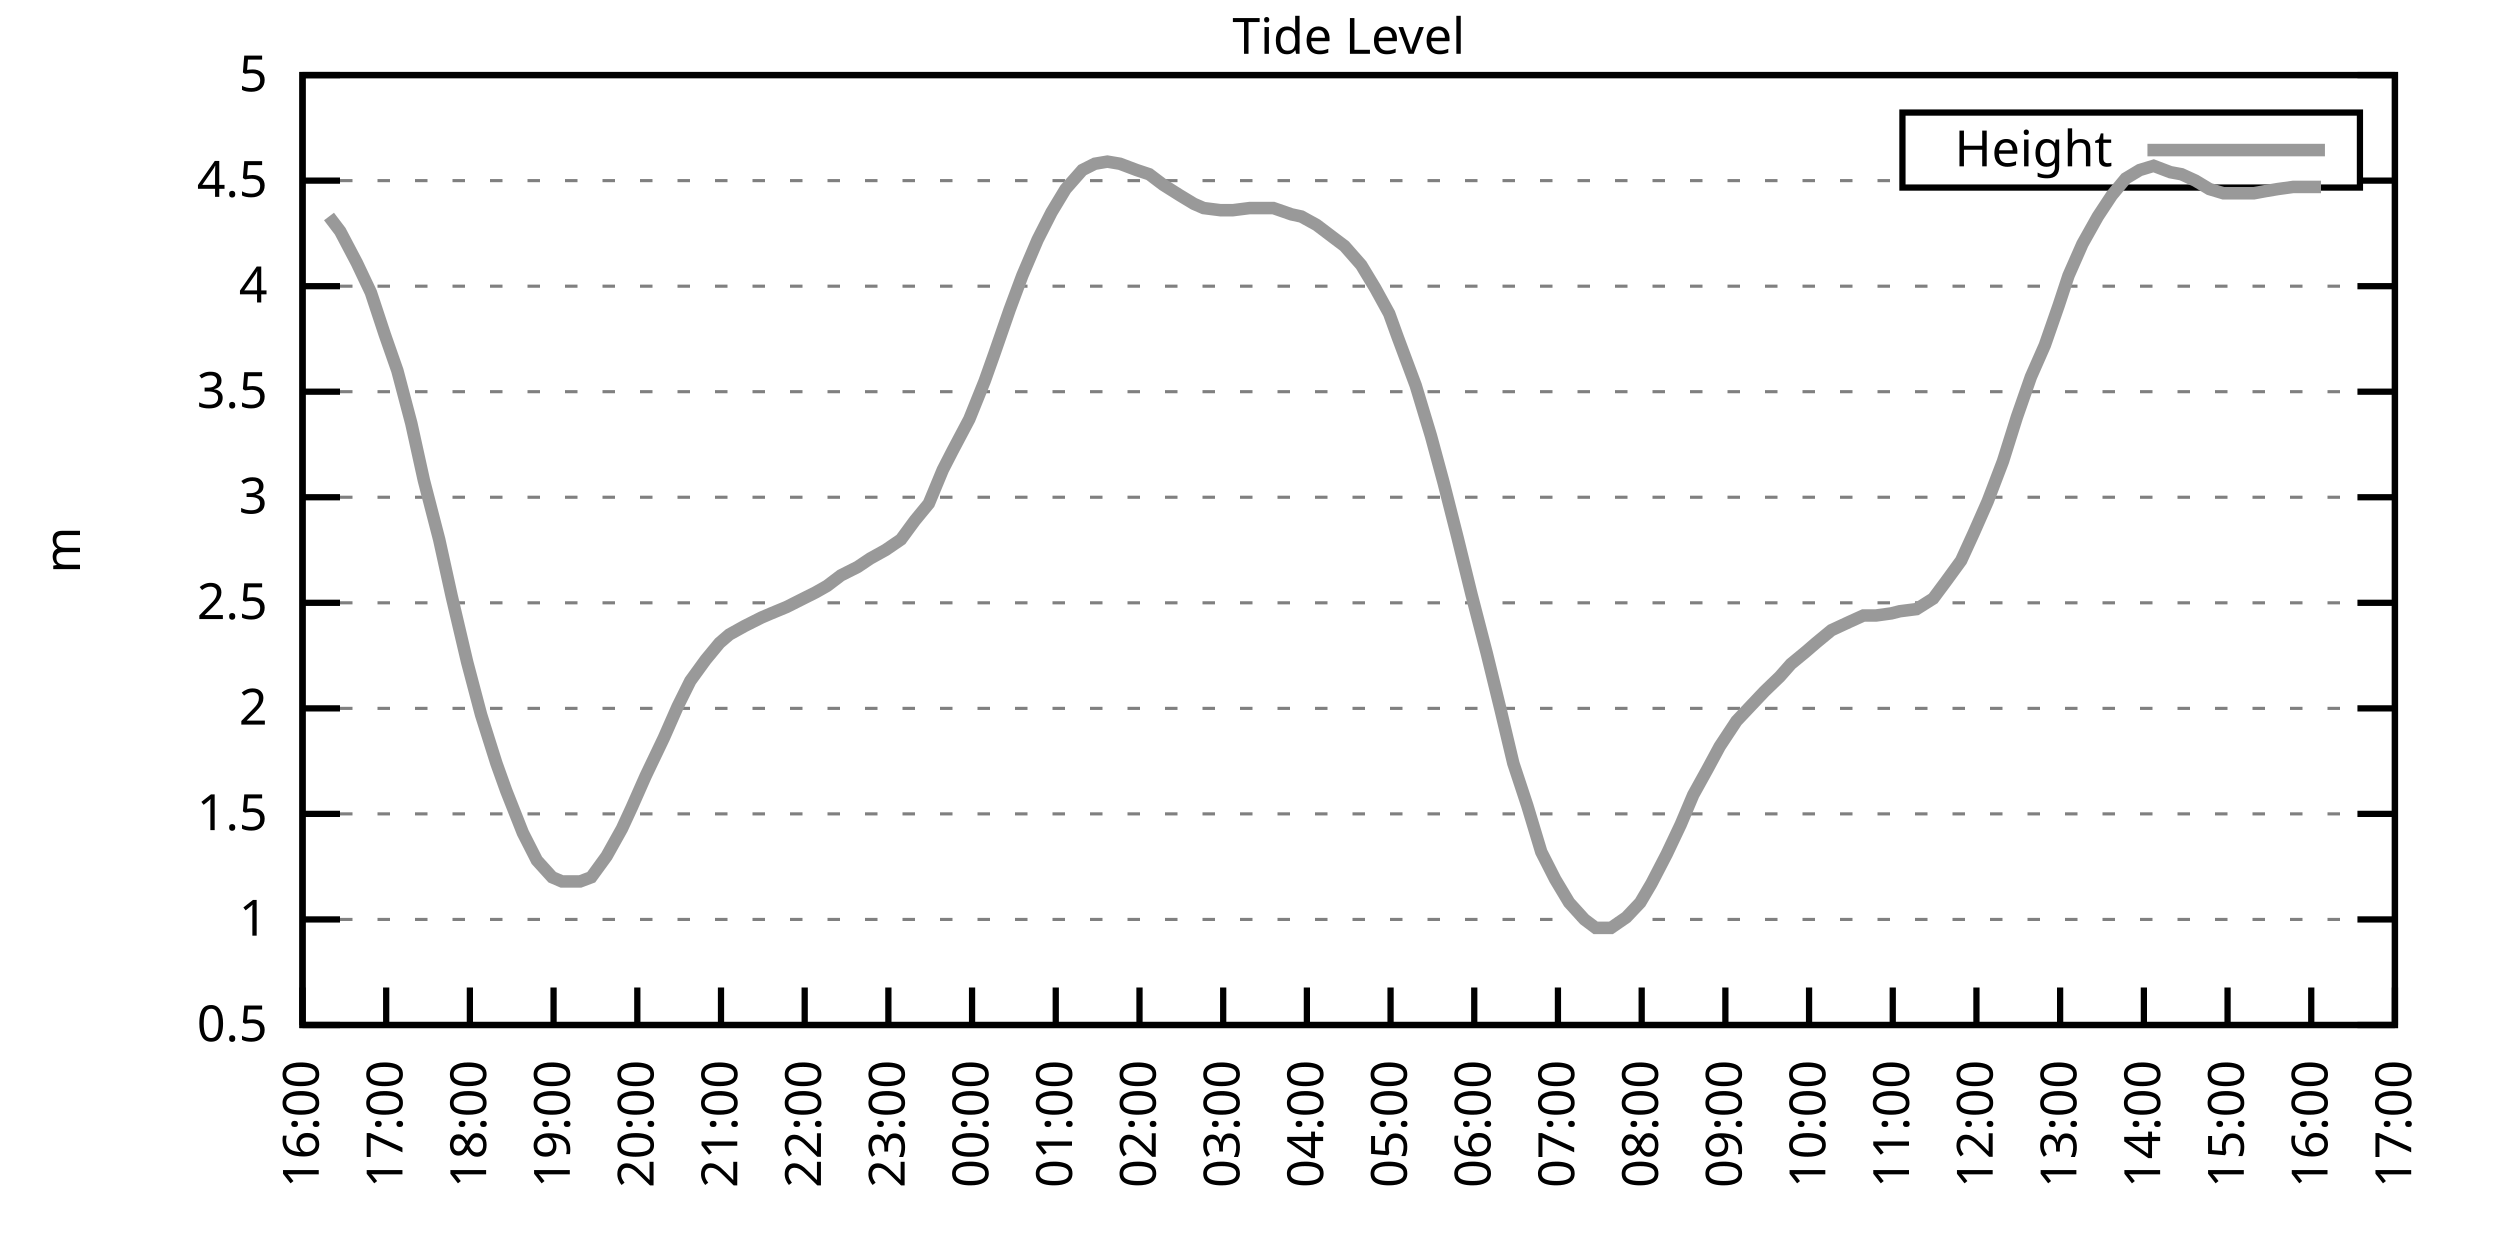
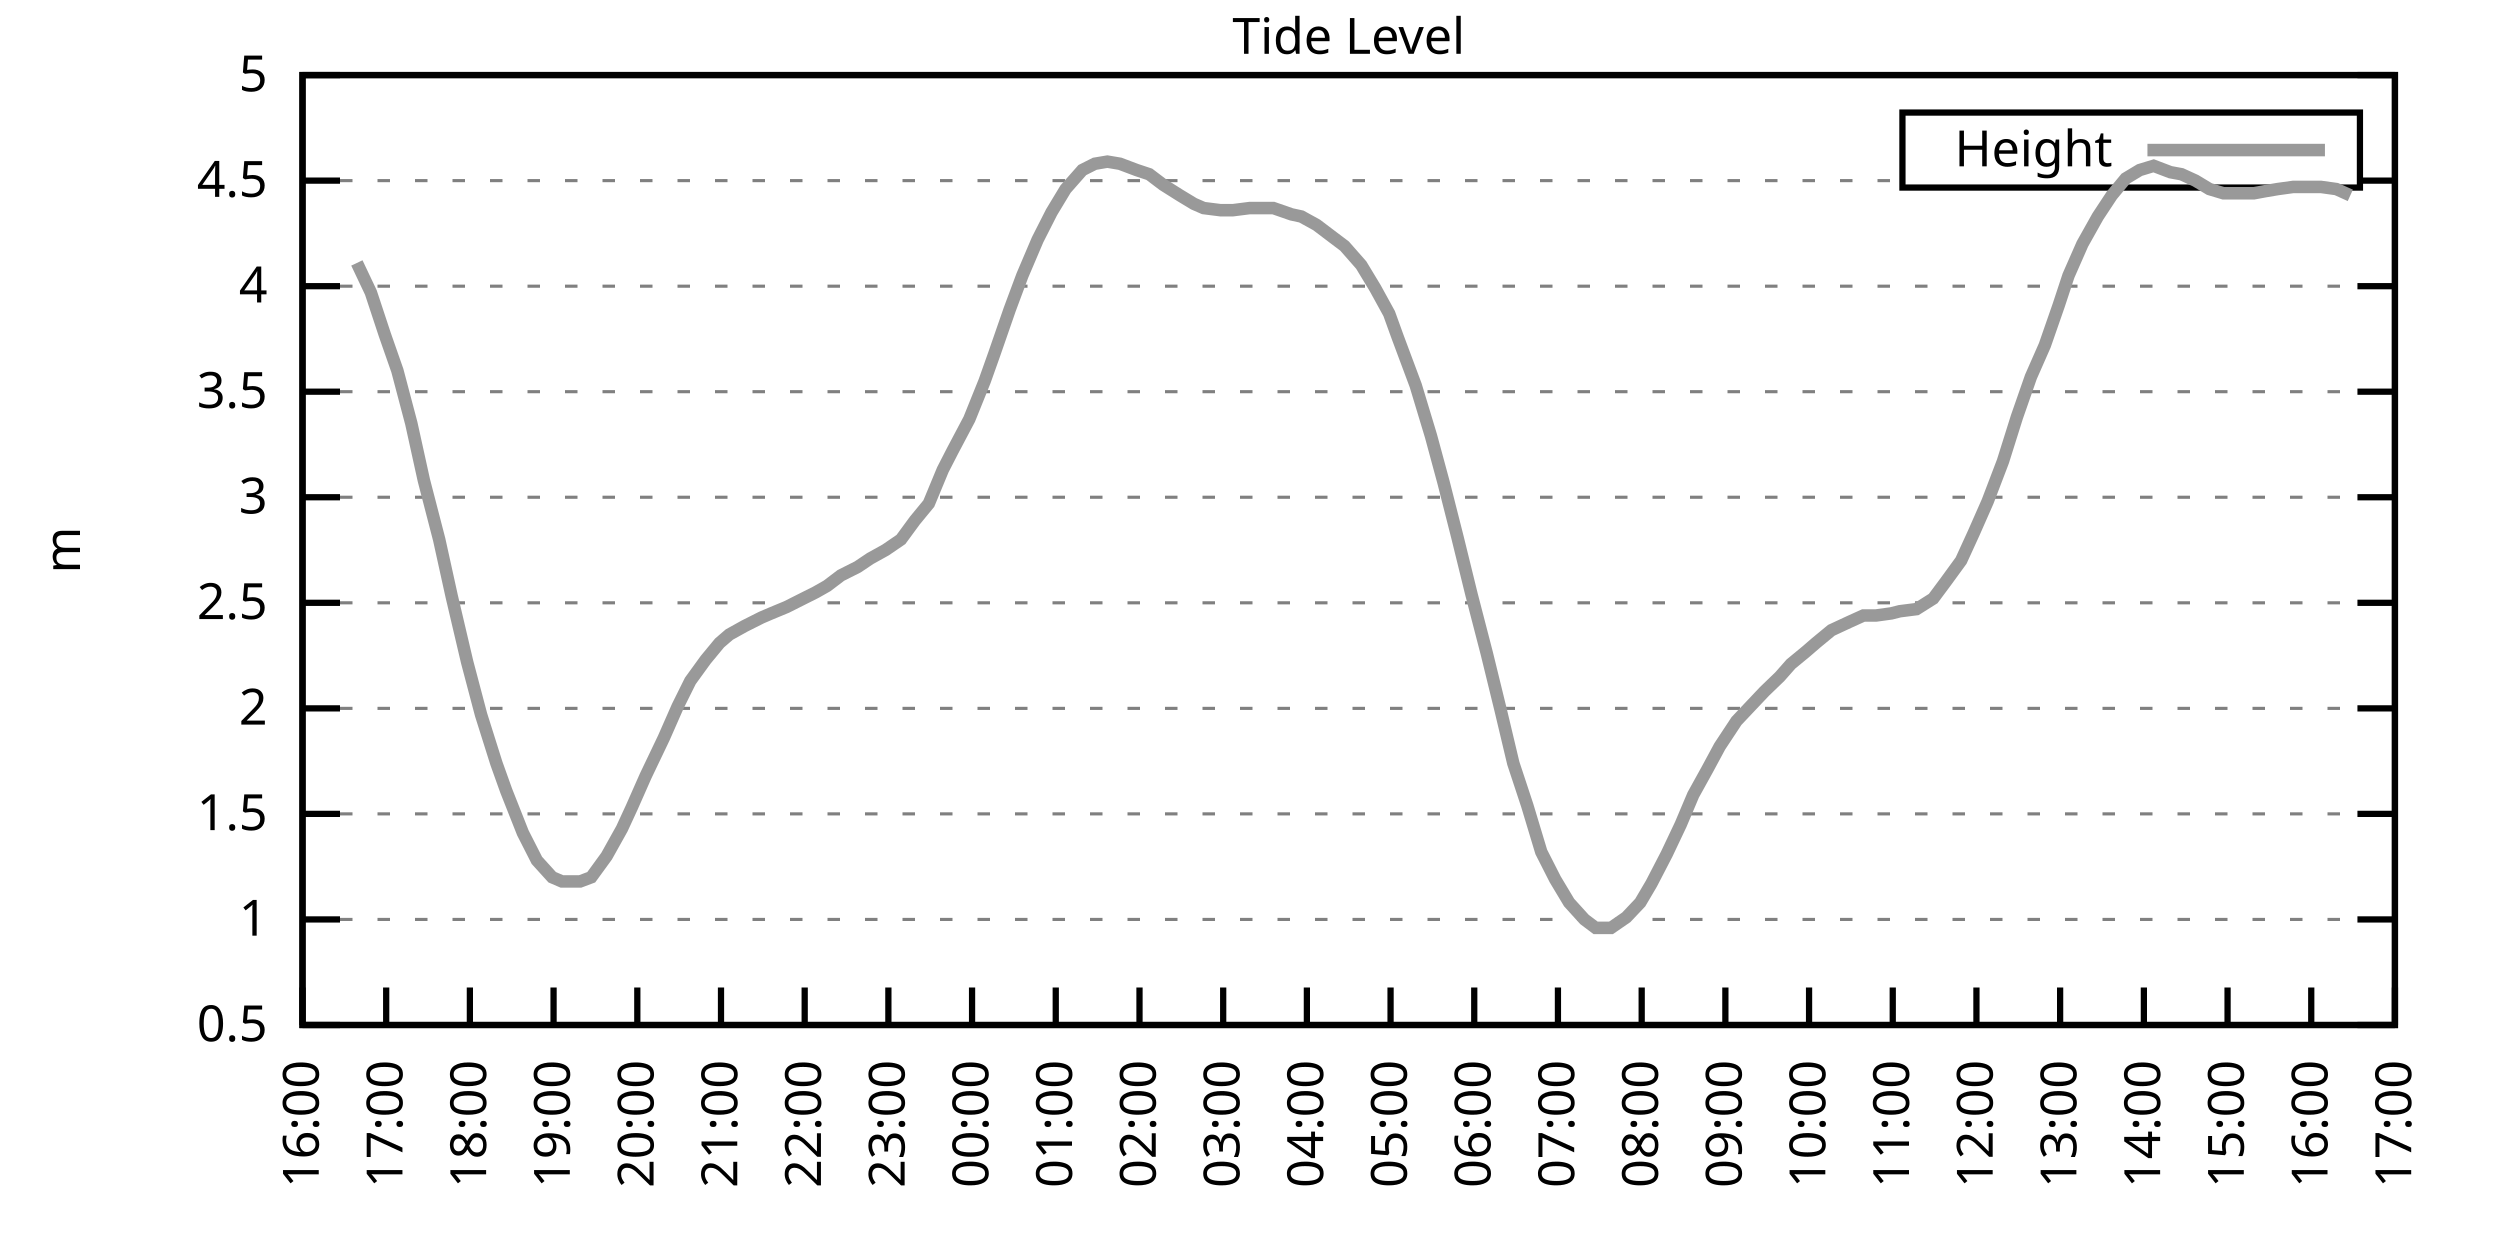
<svg xmlns="http://www.w3.org/2000/svg" xmlns:xlink="http://www.w3.org/1999/xlink" width="400" height="200" viewBox="0 0 400 200">
  <g id="gnuplot_canvas">
    <rect x="0" y="0" width="400" height="200" fill="none" />
    <defs>
      <circle id="gpDot" r="0.5" stroke-width="0.5" stroke="currentColor" />
      <path id="gpPt0" stroke-width="0.333" stroke="currentColor" d="M-1,0 h2 M0,-1 v2" />
      <path id="gpPt1" stroke-width="0.333" stroke="currentColor" d="M-1,-1 L1,1 M1,-1 L-1,1" />
      <path id="gpPt2" stroke-width="0.333" stroke="currentColor" d="M-1,0 L1,0 M0,-1 L0,1 M-1,-1 L1,1 M-1,1 L1,-1" />
      <rect id="gpPt3" stroke-width="0.333" stroke="currentColor" x="-1" y="-1" width="2" height="2" />
      <rect id="gpPt4" stroke-width="0.333" stroke="currentColor" fill="currentColor" x="-1" y="-1" width="2" height="2" />
      <circle id="gpPt5" stroke-width="0.333" stroke="currentColor" cx="0" cy="0" r="1" />
      <use xlink:href="#gpPt5" id="gpPt6" fill="currentColor" stroke="none" />
      <path id="gpPt7" stroke-width="0.333" stroke="currentColor" d="M0,-1.33 L-1.33,0.67 L1.33,0.67 z" />
      <use xlink:href="#gpPt7" id="gpPt8" fill="currentColor" stroke="none" />
      <use xlink:href="#gpPt7" id="gpPt9" stroke="currentColor" transform="rotate(180)" />
      <use xlink:href="#gpPt9" id="gpPt10" fill="currentColor" stroke="none" />
      <use xlink:href="#gpPt3" id="gpPt11" stroke="currentColor" transform="rotate(45)" />
      <use xlink:href="#gpPt11" id="gpPt12" fill="currentColor" stroke="none" />
      <path id="gpPt13" stroke-width="0.333" stroke="currentColor" d="M0,1.330 L1.265,0.411 L0.782,-1.067 L-0.782,-1.076 L-1.265,0.411 z" />
      <use xlink:href="#gpPt13" id="gpPt14" fill="currentColor" stroke="none" />
      <filter id="textbox" filterUnits="objectBoundingBox" x="0" y="0" height="1" width="1">
        <feFlood flood-color="white" flood-opacity="1" result="bgnd" />
        <feComposite in="SourceGraphic" in2="bgnd" operator="atop" />
      </filter>
      <filter id="greybox" filterUnits="objectBoundingBox" x="0" y="0" height="1" width="1">
        <feFlood flood-color="lightgrey" flood-opacity="1" result="grey" />
        <feComposite in="SourceGraphic" in2="grey" operator="atop" />
      </filter>
    </defs>
    <g fill="none" color="white" stroke="currentColor" stroke-width="1.00" stroke-linecap="butt" stroke-linejoin="miter">
</g>
    <g fill="none" color="black" stroke="currentColor" stroke-width="1.00" stroke-linecap="butt" stroke-linejoin="miter">
      <g stroke="none" shape-rendering="crispEdges">
        <polygon fill="rgb(255, 255, 255)" points="48.40,164.00 383.18,164.00 383.18,12.02 48.40,12.02 " />
      </g>
    </g>
    <g fill="none" color="black" stroke="currentColor" stroke-width="1.00" stroke-linecap="butt" stroke-linejoin="miter">
</g>
    <g fill="none" color="black" stroke="black" stroke-width="0.50" stroke-linecap="butt" stroke-linejoin="miter">
</g>
    <g fill="none" color="gray" stroke="currentColor" stroke-width="0.50" stroke-linecap="butt" stroke-linejoin="miter">
      <path stroke="gray" stroke-dasharray="2,4" class="gridline" d="M48.40,164.00 L383.19,164.00  " />
    </g>
    <g fill="none" color="gray" stroke="gray" stroke-width="1.00" stroke-linecap="butt" stroke-linejoin="miter">
</g>
    <g fill="none" color="black" stroke="currentColor" stroke-width="1.00" stroke-linecap="butt" stroke-linejoin="miter">
      <path stroke="black" d="M48.40,164.00 L54.40,164.00 M383.19,164.00 L377.19,164.00  " />
      <g transform="translate(42.80,166.60)" stroke="none" fill="black" font-family="Sans" font-size="8.00" text-anchor="end">
        <text>
          <tspan font-family="Sans"> 0.5</tspan>
        </text>
      </g>
    </g>
    <g fill="none" color="black" stroke="currentColor" stroke-width="1.00" stroke-linecap="butt" stroke-linejoin="miter">
</g>
    <g fill="none" color="black" stroke="black" stroke-width="0.50" stroke-linecap="butt" stroke-linejoin="miter">
</g>
    <g fill="none" color="gray" stroke="currentColor" stroke-width="0.50" stroke-linecap="butt" stroke-linejoin="miter">
      <path stroke="gray" stroke-dasharray="2,4" class="gridline" d="M48.40,147.11 L383.19,147.11  " />
    </g>
    <g fill="none" color="gray" stroke="gray" stroke-width="1.00" stroke-linecap="butt" stroke-linejoin="miter">
</g>
    <g fill="none" color="black" stroke="currentColor" stroke-width="1.00" stroke-linecap="butt" stroke-linejoin="miter">
      <path stroke="black" d="M48.40,147.11 L54.40,147.11 M383.19,147.11 L377.19,147.11  " />
      <g transform="translate(42.80,149.71)" stroke="none" fill="black" font-family="Sans" font-size="8.00" text-anchor="end">
        <text>
          <tspan font-family="Sans"> 1</tspan>
        </text>
      </g>
    </g>
    <g fill="none" color="black" stroke="currentColor" stroke-width="1.00" stroke-linecap="butt" stroke-linejoin="miter">
</g>
    <g fill="none" color="black" stroke="black" stroke-width="0.50" stroke-linecap="butt" stroke-linejoin="miter">
</g>
    <g fill="none" color="gray" stroke="currentColor" stroke-width="0.50" stroke-linecap="butt" stroke-linejoin="miter">
      <path stroke="gray" stroke-dasharray="2,4" class="gridline" d="M48.40,130.22 L383.19,130.22  " />
    </g>
    <g fill="none" color="gray" stroke="gray" stroke-width="1.00" stroke-linecap="butt" stroke-linejoin="miter">
</g>
    <g fill="none" color="black" stroke="currentColor" stroke-width="1.00" stroke-linecap="butt" stroke-linejoin="miter">
      <path stroke="black" d="M48.40,130.22 L54.40,130.22 M383.19,130.22 L377.19,130.22  " />
      <g transform="translate(42.80,132.82)" stroke="none" fill="black" font-family="Sans" font-size="8.00" text-anchor="end">
        <text>
          <tspan font-family="Sans"> 1.5</tspan>
        </text>
      </g>
    </g>
    <g fill="none" color="black" stroke="currentColor" stroke-width="1.00" stroke-linecap="butt" stroke-linejoin="miter">
</g>
    <g fill="none" color="black" stroke="black" stroke-width="0.50" stroke-linecap="butt" stroke-linejoin="miter">
</g>
    <g fill="none" color="gray" stroke="currentColor" stroke-width="0.50" stroke-linecap="butt" stroke-linejoin="miter">
      <path stroke="gray" stroke-dasharray="2,4" class="gridline" d="M48.40,113.34 L383.19,113.34  " />
    </g>
    <g fill="none" color="gray" stroke="gray" stroke-width="1.00" stroke-linecap="butt" stroke-linejoin="miter">
</g>
    <g fill="none" color="black" stroke="currentColor" stroke-width="1.00" stroke-linecap="butt" stroke-linejoin="miter">
      <path stroke="black" d="M48.40,113.34 L54.40,113.34 M383.19,113.34 L377.19,113.34  " />
      <g transform="translate(42.80,115.94)" stroke="none" fill="black" font-family="Sans" font-size="8.00" text-anchor="end">
        <text>
          <tspan font-family="Sans"> 2</tspan>
        </text>
      </g>
    </g>
    <g fill="none" color="black" stroke="currentColor" stroke-width="1.00" stroke-linecap="butt" stroke-linejoin="miter">
</g>
    <g fill="none" color="black" stroke="black" stroke-width="0.50" stroke-linecap="butt" stroke-linejoin="miter">
</g>
    <g fill="none" color="gray" stroke="currentColor" stroke-width="0.50" stroke-linecap="butt" stroke-linejoin="miter">
      <path stroke="gray" stroke-dasharray="2,4" class="gridline" d="M48.40,96.45 L383.19,96.45  " />
    </g>
    <g fill="none" color="gray" stroke="gray" stroke-width="1.00" stroke-linecap="butt" stroke-linejoin="miter">
</g>
    <g fill="none" color="black" stroke="currentColor" stroke-width="1.00" stroke-linecap="butt" stroke-linejoin="miter">
      <path stroke="black" d="M48.40,96.45 L54.40,96.45 M383.19,96.45 L377.19,96.45  " />
      <g transform="translate(42.80,99.05)" stroke="none" fill="black" font-family="Sans" font-size="8.00" text-anchor="end">
        <text>
          <tspan font-family="Sans"> 2.5</tspan>
        </text>
      </g>
    </g>
    <g fill="none" color="black" stroke="currentColor" stroke-width="1.00" stroke-linecap="butt" stroke-linejoin="miter">
</g>
    <g fill="none" color="black" stroke="black" stroke-width="0.50" stroke-linecap="butt" stroke-linejoin="miter">
</g>
    <g fill="none" color="gray" stroke="currentColor" stroke-width="0.50" stroke-linecap="butt" stroke-linejoin="miter">
      <path stroke="gray" stroke-dasharray="2,4" class="gridline" d="M48.40,79.56 L383.19,79.56  " />
    </g>
    <g fill="none" color="gray" stroke="gray" stroke-width="1.00" stroke-linecap="butt" stroke-linejoin="miter">
</g>
    <g fill="none" color="black" stroke="currentColor" stroke-width="1.00" stroke-linecap="butt" stroke-linejoin="miter">
      <path stroke="black" d="M48.40,79.56 L54.40,79.56 M383.19,79.56 L377.19,79.56  " />
      <g transform="translate(42.80,82.16)" stroke="none" fill="black" font-family="Sans" font-size="8.00" text-anchor="end">
        <text>
          <tspan font-family="Sans"> 3</tspan>
        </text>
      </g>
    </g>
    <g fill="none" color="black" stroke="currentColor" stroke-width="1.00" stroke-linecap="butt" stroke-linejoin="miter">
</g>
    <g fill="none" color="black" stroke="black" stroke-width="0.50" stroke-linecap="butt" stroke-linejoin="miter">
</g>
    <g fill="none" color="gray" stroke="currentColor" stroke-width="0.50" stroke-linecap="butt" stroke-linejoin="miter">
      <path stroke="gray" stroke-dasharray="2,4" class="gridline" d="M48.40,62.67 L383.19,62.67  " />
    </g>
    <g fill="none" color="gray" stroke="gray" stroke-width="1.00" stroke-linecap="butt" stroke-linejoin="miter">
</g>
    <g fill="none" color="black" stroke="currentColor" stroke-width="1.00" stroke-linecap="butt" stroke-linejoin="miter">
      <path stroke="black" d="M48.40,62.67 L54.40,62.67 M383.19,62.67 L377.19,62.67  " />
      <g transform="translate(42.80,65.27)" stroke="none" fill="black" font-family="Sans" font-size="8.00" text-anchor="end">
        <text>
          <tspan font-family="Sans"> 3.5</tspan>
        </text>
      </g>
    </g>
    <g fill="none" color="black" stroke="currentColor" stroke-width="1.00" stroke-linecap="butt" stroke-linejoin="miter">
</g>
    <g fill="none" color="black" stroke="black" stroke-width="0.50" stroke-linecap="butt" stroke-linejoin="miter">
</g>
    <g fill="none" color="gray" stroke="currentColor" stroke-width="0.50" stroke-linecap="butt" stroke-linejoin="miter">
      <path stroke="gray" stroke-dasharray="2,4" class="gridline" d="M48.40,45.79 L383.19,45.79  " />
    </g>
    <g fill="none" color="gray" stroke="gray" stroke-width="1.00" stroke-linecap="butt" stroke-linejoin="miter">
</g>
    <g fill="none" color="black" stroke="currentColor" stroke-width="1.00" stroke-linecap="butt" stroke-linejoin="miter">
      <path stroke="black" d="M48.40,45.79 L54.40,45.79 M383.19,45.79 L377.19,45.79  " />
      <g transform="translate(42.80,48.39)" stroke="none" fill="black" font-family="Sans" font-size="8.00" text-anchor="end">
        <text>
          <tspan font-family="Sans"> 4</tspan>
        </text>
      </g>
    </g>
    <g fill="none" color="black" stroke="currentColor" stroke-width="1.00" stroke-linecap="butt" stroke-linejoin="miter">
</g>
    <g fill="none" color="black" stroke="black" stroke-width="0.50" stroke-linecap="butt" stroke-linejoin="miter">
</g>
    <g fill="none" color="gray" stroke="currentColor" stroke-width="0.50" stroke-linecap="butt" stroke-linejoin="miter">
      <path stroke="gray" stroke-dasharray="2,4" class="gridline" d="M48.40,28.90 L304.39,28.90 M377.59,28.90 L383.19,28.90  " />
    </g>
    <g fill="none" color="gray" stroke="gray" stroke-width="1.00" stroke-linecap="butt" stroke-linejoin="miter">
</g>
    <g fill="none" color="black" stroke="currentColor" stroke-width="1.00" stroke-linecap="butt" stroke-linejoin="miter">
      <path stroke="black" d="M48.40,28.90 L54.40,28.90 M383.19,28.90 L377.19,28.90  " />
      <g transform="translate(42.80,31.50)" stroke="none" fill="black" font-family="Sans" font-size="8.00" text-anchor="end">
        <text>
          <tspan font-family="Sans"> 4.5</tspan>
        </text>
      </g>
    </g>
    <g fill="none" color="black" stroke="currentColor" stroke-width="1.00" stroke-linecap="butt" stroke-linejoin="miter">
</g>
    <g fill="none" color="black" stroke="black" stroke-width="0.50" stroke-linecap="butt" stroke-linejoin="miter">
</g>
    <g fill="none" color="gray" stroke="currentColor" stroke-width="0.50" stroke-linecap="butt" stroke-linejoin="miter">
      <path stroke="gray" stroke-dasharray="2,4" class="gridline" d="M48.40,12.01 L383.19,12.01  " />
    </g>
    <g fill="none" color="gray" stroke="gray" stroke-width="1.00" stroke-linecap="butt" stroke-linejoin="miter">
</g>
    <g fill="none" color="black" stroke="currentColor" stroke-width="1.00" stroke-linecap="butt" stroke-linejoin="miter">
      <path stroke="black" d="M48.40,12.01 L54.40,12.01 M383.19,12.01 L377.19,12.01  " />
      <g transform="translate(42.80,14.61)" stroke="none" fill="black" font-family="Sans" font-size="8.00" text-anchor="end">
        <text>
          <tspan font-family="Sans"> 5</tspan>
        </text>
      </g>
    </g>
    <g fill="none" color="black" stroke="currentColor" stroke-width="1.00" stroke-linecap="butt" stroke-linejoin="miter">
      <path stroke="black" d="M48.40,164.00 L48.40,158.00  " />
      <g transform="translate(51.00,169.60) rotate(270.00)" stroke="none" fill="black" font-family="Sans" font-size="8.00" text-anchor="end">
        <text>
          <tspan font-family="Sans">16:00</tspan>
        </text>
      </g>
    </g>
    <g fill="none" color="black" stroke="currentColor" stroke-width="1.00" stroke-linecap="butt" stroke-linejoin="miter">
      <path stroke="black" d="M61.79,164.00 L61.79,158.00  " />
      <g transform="translate(64.39,169.60) rotate(270.00)" stroke="none" fill="black" font-family="Sans" font-size="8.00" text-anchor="end">
        <text>
          <tspan font-family="Sans">17:00</tspan>
        </text>
      </g>
    </g>
    <g fill="none" color="black" stroke="currentColor" stroke-width="1.00" stroke-linecap="butt" stroke-linejoin="miter">
      <path stroke="black" d="M75.18,164.00 L75.18,158.00  " />
      <g transform="translate(77.78,169.60) rotate(270.00)" stroke="none" fill="black" font-family="Sans" font-size="8.00" text-anchor="end">
        <text>
          <tspan font-family="Sans">18:00</tspan>
        </text>
      </g>
    </g>
    <g fill="none" color="black" stroke="currentColor" stroke-width="1.00" stroke-linecap="butt" stroke-linejoin="miter">
      <path stroke="black" d="M88.57,164.00 L88.57,158.00  " />
      <g transform="translate(91.17,169.60) rotate(270.00)" stroke="none" fill="black" font-family="Sans" font-size="8.00" text-anchor="end">
        <text>
          <tspan font-family="Sans">19:00</tspan>
        </text>
      </g>
    </g>
    <g fill="none" color="black" stroke="currentColor" stroke-width="1.00" stroke-linecap="butt" stroke-linejoin="miter">
      <path stroke="black" d="M101.97,164.00 L101.97,158.00  " />
      <g transform="translate(104.57,169.60) rotate(270.00)" stroke="none" fill="black" font-family="Sans" font-size="8.00" text-anchor="end">
        <text>
          <tspan font-family="Sans">20:00</tspan>
        </text>
      </g>
    </g>
    <g fill="none" color="black" stroke="currentColor" stroke-width="1.00" stroke-linecap="butt" stroke-linejoin="miter">
      <path stroke="black" d="M115.36,164.00 L115.36,158.00  " />
      <g transform="translate(117.96,169.60) rotate(270.00)" stroke="none" fill="black" font-family="Sans" font-size="8.00" text-anchor="end">
        <text>
          <tspan font-family="Sans">21:00</tspan>
        </text>
      </g>
    </g>
    <g fill="none" color="black" stroke="currentColor" stroke-width="1.00" stroke-linecap="butt" stroke-linejoin="miter">
      <path stroke="black" d="M128.75,164.00 L128.75,158.00  " />
      <g transform="translate(131.35,169.60) rotate(270.00)" stroke="none" fill="black" font-family="Sans" font-size="8.00" text-anchor="end">
        <text>
          <tspan font-family="Sans">22:00</tspan>
        </text>
      </g>
    </g>
    <g fill="none" color="black" stroke="currentColor" stroke-width="1.00" stroke-linecap="butt" stroke-linejoin="miter">
      <path stroke="black" d="M142.14,164.00 L142.14,158.00  " />
      <g transform="translate(144.74,169.60) rotate(270.00)" stroke="none" fill="black" font-family="Sans" font-size="8.00" text-anchor="end">
        <text>
          <tspan font-family="Sans">23:00</tspan>
        </text>
      </g>
    </g>
    <g fill="none" color="black" stroke="currentColor" stroke-width="1.00" stroke-linecap="butt" stroke-linejoin="miter">
      <path stroke="black" d="M155.53,164.00 L155.53,158.00  " />
      <g transform="translate(158.13,169.60) rotate(270.00)" stroke="none" fill="black" font-family="Sans" font-size="8.00" text-anchor="end">
        <text>
          <tspan font-family="Sans">00:00</tspan>
        </text>
      </g>
    </g>
    <g fill="none" color="black" stroke="currentColor" stroke-width="1.00" stroke-linecap="butt" stroke-linejoin="miter">
      <path stroke="black" d="M168.92,164.00 L168.92,158.00  " />
      <g transform="translate(171.52,169.60) rotate(270.00)" stroke="none" fill="black" font-family="Sans" font-size="8.00" text-anchor="end">
        <text>
          <tspan font-family="Sans">01:00</tspan>
        </text>
      </g>
    </g>
    <g fill="none" color="black" stroke="currentColor" stroke-width="1.00" stroke-linecap="butt" stroke-linejoin="miter">
      <path stroke="black" d="M182.32,164.00 L182.32,158.00  " />
      <g transform="translate(184.92,169.60) rotate(270.00)" stroke="none" fill="black" font-family="Sans" font-size="8.00" text-anchor="end">
        <text>
          <tspan font-family="Sans">02:00</tspan>
        </text>
      </g>
    </g>
    <g fill="none" color="black" stroke="currentColor" stroke-width="1.00" stroke-linecap="butt" stroke-linejoin="miter">
      <path stroke="black" d="M195.71,164.00 L195.71,158.00  " />
      <g transform="translate(198.31,169.60) rotate(270.00)" stroke="none" fill="black" font-family="Sans" font-size="8.00" text-anchor="end">
        <text>
          <tspan font-family="Sans">03:00</tspan>
        </text>
      </g>
    </g>
    <g fill="none" color="black" stroke="currentColor" stroke-width="1.00" stroke-linecap="butt" stroke-linejoin="miter">
      <path stroke="black" d="M209.10,164.00 L209.10,158.00  " />
      <g transform="translate(211.70,169.60) rotate(270.00)" stroke="none" fill="black" font-family="Sans" font-size="8.00" text-anchor="end">
        <text>
          <tspan font-family="Sans">04:00</tspan>
        </text>
      </g>
    </g>
    <g fill="none" color="black" stroke="currentColor" stroke-width="1.00" stroke-linecap="butt" stroke-linejoin="miter">
      <path stroke="black" d="M222.49,164.00 L222.49,158.00  " />
      <g transform="translate(225.09,169.60) rotate(270.00)" stroke="none" fill="black" font-family="Sans" font-size="8.00" text-anchor="end">
        <text>
          <tspan font-family="Sans">05:00</tspan>
        </text>
      </g>
    </g>
    <g fill="none" color="black" stroke="currentColor" stroke-width="1.00" stroke-linecap="butt" stroke-linejoin="miter">
      <path stroke="black" d="M235.88,164.00 L235.88,158.00  " />
      <g transform="translate(238.48,169.60) rotate(270.00)" stroke="none" fill="black" font-family="Sans" font-size="8.00" text-anchor="end">
        <text>
          <tspan font-family="Sans">06:00</tspan>
        </text>
      </g>
    </g>
    <g fill="none" color="black" stroke="currentColor" stroke-width="1.00" stroke-linecap="butt" stroke-linejoin="miter">
      <path stroke="black" d="M249.27,164.00 L249.27,158.00  " />
      <g transform="translate(251.87,169.60) rotate(270.00)" stroke="none" fill="black" font-family="Sans" font-size="8.00" text-anchor="end">
        <text>
          <tspan font-family="Sans">07:00</tspan>
        </text>
      </g>
    </g>
    <g fill="none" color="black" stroke="currentColor" stroke-width="1.00" stroke-linecap="butt" stroke-linejoin="miter">
      <path stroke="black" d="M262.67,164.00 L262.67,158.00  " />
      <g transform="translate(265.27,169.60) rotate(270.00)" stroke="none" fill="black" font-family="Sans" font-size="8.00" text-anchor="end">
        <text>
          <tspan font-family="Sans">08:00</tspan>
        </text>
      </g>
    </g>
    <g fill="none" color="black" stroke="currentColor" stroke-width="1.00" stroke-linecap="butt" stroke-linejoin="miter">
      <path stroke="black" d="M276.06,164.00 L276.06,158.00  " />
      <g transform="translate(278.66,169.60) rotate(270.00)" stroke="none" fill="black" font-family="Sans" font-size="8.00" text-anchor="end">
        <text>
          <tspan font-family="Sans">09:00</tspan>
        </text>
      </g>
    </g>
    <g fill="none" color="black" stroke="currentColor" stroke-width="1.00" stroke-linecap="butt" stroke-linejoin="miter">
      <path stroke="black" d="M289.45,164.00 L289.45,158.00  " />
      <g transform="translate(292.05,169.60) rotate(270.00)" stroke="none" fill="black" font-family="Sans" font-size="8.00" text-anchor="end">
        <text>
          <tspan font-family="Sans">10:00</tspan>
        </text>
      </g>
    </g>
    <g fill="none" color="black" stroke="currentColor" stroke-width="1.00" stroke-linecap="butt" stroke-linejoin="miter">
      <path stroke="black" d="M302.84,164.00 L302.84,158.00  " />
      <g transform="translate(305.44,169.60) rotate(270.00)" stroke="none" fill="black" font-family="Sans" font-size="8.00" text-anchor="end">
        <text>
          <tspan font-family="Sans">11:00</tspan>
        </text>
      </g>
    </g>
    <g fill="none" color="black" stroke="currentColor" stroke-width="1.00" stroke-linecap="butt" stroke-linejoin="miter">
      <path stroke="black" d="M316.23,164.00 L316.23,158.00  " />
      <g transform="translate(318.83,169.60) rotate(270.00)" stroke="none" fill="black" font-family="Sans" font-size="8.00" text-anchor="end">
        <text>
          <tspan font-family="Sans">12:00</tspan>
        </text>
      </g>
    </g>
    <g fill="none" color="black" stroke="currentColor" stroke-width="1.00" stroke-linecap="butt" stroke-linejoin="miter">
      <path stroke="black" d="M329.62,164.00 L329.62,158.00  " />
      <g transform="translate(332.22,169.60) rotate(270.00)" stroke="none" fill="black" font-family="Sans" font-size="8.00" text-anchor="end">
        <text>
          <tspan font-family="Sans">13:00</tspan>
        </text>
      </g>
    </g>
    <g fill="none" color="black" stroke="currentColor" stroke-width="1.00" stroke-linecap="butt" stroke-linejoin="miter">
      <path stroke="black" d="M343.02,164.00 L343.02,158.00  " />
      <g transform="translate(345.62,169.60) rotate(270.00)" stroke="none" fill="black" font-family="Sans" font-size="8.00" text-anchor="end">
        <text>
          <tspan font-family="Sans">14:00</tspan>
        </text>
      </g>
    </g>
    <g fill="none" color="black" stroke="currentColor" stroke-width="1.00" stroke-linecap="butt" stroke-linejoin="miter">
      <path stroke="black" d="M356.41,164.00 L356.41,158.00  " />
      <g transform="translate(359.01,169.60) rotate(270.00)" stroke="none" fill="black" font-family="Sans" font-size="8.00" text-anchor="end">
        <text>
          <tspan font-family="Sans">15:00</tspan>
        </text>
      </g>
    </g>
    <g fill="none" color="black" stroke="currentColor" stroke-width="1.00" stroke-linecap="butt" stroke-linejoin="miter">
      <path stroke="black" d="M369.80,164.00 L369.80,158.00  " />
      <g transform="translate(372.40,169.60) rotate(270.00)" stroke="none" fill="black" font-family="Sans" font-size="8.00" text-anchor="end">
        <text>
          <tspan font-family="Sans">16:00</tspan>
        </text>
      </g>
    </g>
    <g fill="none" color="black" stroke="currentColor" stroke-width="1.00" stroke-linecap="butt" stroke-linejoin="miter">
      <path stroke="black" d="M383.19,164.00 L383.19,158.00  " />
      <g transform="translate(385.79,169.60) rotate(270.00)" stroke="none" fill="black" font-family="Sans" font-size="8.00" text-anchor="end">
        <text>
          <tspan font-family="Sans">17:00</tspan>
        </text>
      </g>
    </g>
    <g fill="none" color="black" stroke="currentColor" stroke-width="1.00" stroke-linecap="butt" stroke-linejoin="miter">
</g>
    <g fill="none" color="black" stroke="currentColor" stroke-width="1.00" stroke-linecap="butt" stroke-linejoin="miter">
      <path stroke="black" d="M48.40,12.01 L48.40,164.00 L383.19,164.00 L383.19,12.01 L48.40,12.01 Z  " />
    </g>
    <g fill="none" color="black" stroke="currentColor" stroke-width="1.00" stroke-linecap="butt" stroke-linejoin="miter">
</g>
    <g fill="none" color="black" stroke="currentColor" stroke-width="1.00" stroke-linecap="butt" stroke-linejoin="miter">
      <path stroke="black" d="M304.39,30.01 L304.39,18.01 L377.59,18.01 L377.59,30.01 L304.39,30.01 Z  " />
    </g>
    <g id="Tide_level_plot_1">
      <g fill="none" color="white" stroke="black" stroke-width="2.00" stroke-linecap="butt" stroke-linejoin="miter">
</g>
      <g fill="none" color="black" stroke="currentColor" stroke-width="2.00" stroke-linecap="butt" stroke-linejoin="miter">
        <g transform="translate(337.99,26.61)" stroke="none" fill="black" font-family="Sans" font-size="8.00" text-anchor="end">
          <text>
            <tspan font-family="Sans">Height</tspan>
          </text>
        </g>
      </g>
      <g fill="none" color="black" stroke="currentColor" stroke-width="2.00" stroke-linecap="butt" stroke-linejoin="miter">
-         <path stroke="rgb(153, 153, 153)" d="M343.59,24.01 L371.99,24.01 M52.64,34.64 L54.43,37.00 L57.10,42.07 L59.34,46.80 L61.57,53.55 L63.58,59.30   L65.81,67.74 L67.82,76.86 L70.27,86.32 L72.28,95.44 L74.74,105.91 L76.97,114.35 L79.42,122.12 L80.99,126.51   L83.66,133.26 L85.90,137.66 L88.35,140.36 L89.91,141.03 L92.82,141.03 L94.60,140.36 L97.06,136.98 L99.51,132.59   L101.07,129.21 L103.31,124.14 L106.21,118.07 L108.44,113.00 L110.45,108.95 L112.90,105.57 L115.13,102.87 L116.70,101.52   L119.15,100.16 L121.83,98.81 L123.39,98.14 L125.85,97.12 L128.53,95.77 L130.54,94.76 L132.32,93.75 L134.55,92.06   L137.23,90.71 L139.24,89.36 L141.69,88.00 L144.15,86.32 L146.38,83.28 L148.61,80.57 L150.85,75.17 L152.41,72.13   L155.09,67.06 L157.54,60.98 L159.10,56.59 L161.56,49.50 L163.57,44.10 L166.02,38.35 L168.25,33.96 L170.49,30.25   L173.17,27.21 L175.17,26.20 L177.18,25.86 L179.19,26.20 L181.87,27.21 L183.88,27.88 L186.11,29.57 L188.79,31.26   L191.02,32.61 L192.58,33.29 L195.26,33.63 L197.27,33.63 L199.95,33.29 L201.73,33.29 L203.74,33.29 L206.64,34.30   L208.21,34.64 L210.66,35.99 L213.34,38.02 L215.13,39.37 L217.80,42.41 L220.04,46.12 L222.27,50.18 L223.61,53.89   L226.51,61.66 L228.96,69.77 L230.97,77.20 L233.20,85.98 L235.44,95.10 L237.89,104.56 L240.12,113.67 L242.13,122.12   L244.36,128.87 L246.60,136.30 L248.83,140.69 L251.06,144.41 L253.51,147.11 L255.30,148.46 L257.76,148.46 L260.21,146.77   L262.44,144.41 L264.23,141.37 L266.68,136.64 L268.92,131.91 L270.92,127.18 L273.16,123.13 L275.16,119.42 L277.84,115.36   L280.07,113.00 L282.31,110.63 L284.76,108.27 L286.55,106.24 L289.00,104.22 L290.56,102.87 L293.02,100.84 L295.92,99.49   L298.15,98.48 L300.16,98.48 L302.62,98.14 L303.96,97.80 L306.63,97.46 L309.31,95.77 L311.32,93.07 L313.78,89.69   L315.79,85.30 L318.02,80.24 L320.47,73.82 L322.70,66.73 L324.94,60.31 L327.17,55.24 L329.40,48.83 L330.96,44.10   L333.19,39.03 L335.65,34.64 L337.88,31.26 L340.11,28.56 L342.35,27.21 L344.58,26.53 L347.26,27.55 L349.04,27.88   L351.27,28.90 L353.51,30.25 L355.74,30.92 L357.97,30.92 L360.65,30.92 L362.43,30.59 L364.44,30.25 L366.90,29.91   L369.35,29.91 L371.36,29.91  " />
+         <path stroke="rgb(153, 153, 153)" d="M343.59,24.01 L371.99,24.01 M57.10,42.07 L59.34,46.80 L61.57,53.55 L63.58,59.30 L65.81,67.74 L67.82,76.86   L70.27,86.32 L72.28,95.44 L74.74,105.91 L76.97,114.35 L79.42,122.12 L80.99,126.51 L83.66,133.26 L85.90,137.66   L88.35,140.36 L89.91,141.03 L92.82,141.03 L94.60,140.36 L97.06,136.98 L99.51,132.59 L101.07,129.21 L103.31,124.14   L106.21,118.07 L108.44,113.00 L110.45,108.95 L112.90,105.57 L115.13,102.87 L116.70,101.52 L119.15,100.16 L121.83,98.81   L123.39,98.14 L125.85,97.12 L128.53,95.77 L130.54,94.76 L132.32,93.75 L134.55,92.06 L137.23,90.71 L139.24,89.36   L141.69,88.00 L144.15,86.32 L146.38,83.28 L148.61,80.57 L150.85,75.17 L152.41,72.13 L155.09,67.06 L157.54,60.98   L159.10,56.59 L161.56,49.50 L163.57,44.10 L166.02,38.35 L168.25,33.96 L170.49,30.25 L173.17,27.21 L175.17,26.20   L177.18,25.86 L179.19,26.20 L181.87,27.21 L183.88,27.88 L186.11,29.57 L188.79,31.26 L191.02,32.61 L192.58,33.29   L195.26,33.63 L197.27,33.63 L199.95,33.29 L201.73,33.29 L203.74,33.29 L206.64,34.30 L208.21,34.64 L210.66,35.99   L213.34,38.02 L215.13,39.37 L217.80,42.41 L220.04,46.12 L222.27,50.18 L223.61,53.89 L226.51,61.66 L228.96,69.77   L230.97,77.20 L233.20,85.98 L235.44,95.10 L237.89,104.56 L240.12,113.67 L242.13,122.12 L244.36,128.87 L246.60,136.30   L248.83,140.69 L251.06,144.41 L253.51,147.11 L255.30,148.46 L257.76,148.46 L260.21,146.77 L262.44,144.41 L264.23,141.37   L266.68,136.64 L268.92,131.91 L270.92,127.18 L273.16,123.13 L275.16,119.42 L277.84,115.36 L280.07,113.00 L282.31,110.63   L284.76,108.27 L286.55,106.24 L289.00,104.22 L290.56,102.87 L293.02,100.84 L295.92,99.49 L298.15,98.48 L300.16,98.48   L302.62,98.14 L303.96,97.80 L306.63,97.46 L309.31,95.77 L311.32,93.07 L313.78,89.69 L315.79,85.30 L318.02,80.24   L320.47,73.82 L322.70,66.73 L324.94,60.31 L327.17,55.24 L329.40,48.83 L330.96,44.10 L333.19,39.03 L335.65,34.64   L337.88,31.26 L340.11,28.56 L342.35,27.21 L344.58,26.53 L347.26,27.55 L349.04,27.88 L351.27,28.90 L353.51,30.25   L355.74,30.92 L357.97,30.92 L360.65,30.92 L362.43,30.59 L364.44,30.25 L366.90,29.91 L369.35,29.91 L371.36,29.91   L373.82,30.25 L376.05,31.26  " />
      </g>
    </g>
    <g fill="none" color="black" stroke="currentColor" stroke-width="2.00" stroke-linecap="butt" stroke-linejoin="miter">
</g>
    <g fill="none" color="black" stroke="black" stroke-width="1.00" stroke-linecap="butt" stroke-linejoin="miter">
</g>
    <g fill="none" color="black" stroke="currentColor" stroke-width="1.00" stroke-linecap="butt" stroke-linejoin="miter">
      <path stroke="black" d="M48.40,12.01 L48.40,164.00 L383.19,164.00 L383.19,12.01 L48.40,12.01 Z  " />
      <g transform="translate(12.80,88.01) rotate(270.00)" stroke="none" fill="black" font-family="Sans" font-size="8.00" text-anchor="middle">
        <text>
          <tspan font-family="Sans">m</tspan>
        </text>
      </g>
    </g>
    <g fill="none" color="black" stroke="currentColor" stroke-width="1.00" stroke-linecap="butt" stroke-linejoin="miter">
</g>
    <g fill="none" color="black" stroke="currentColor" stroke-width="1.00" stroke-linecap="butt" stroke-linejoin="miter">
      <g transform="translate(215.79,8.61)" stroke="none" fill="black" font-family="Sans" font-size="8.00" text-anchor="middle">
        <text>
          <tspan font-family="Sans">Tide Level</tspan>
        </text>
      </g>
    </g>
    <g fill="none" color="black" stroke="currentColor" stroke-width="1.00" stroke-linecap="butt" stroke-linejoin="miter">
</g>
  </g>
</svg>
